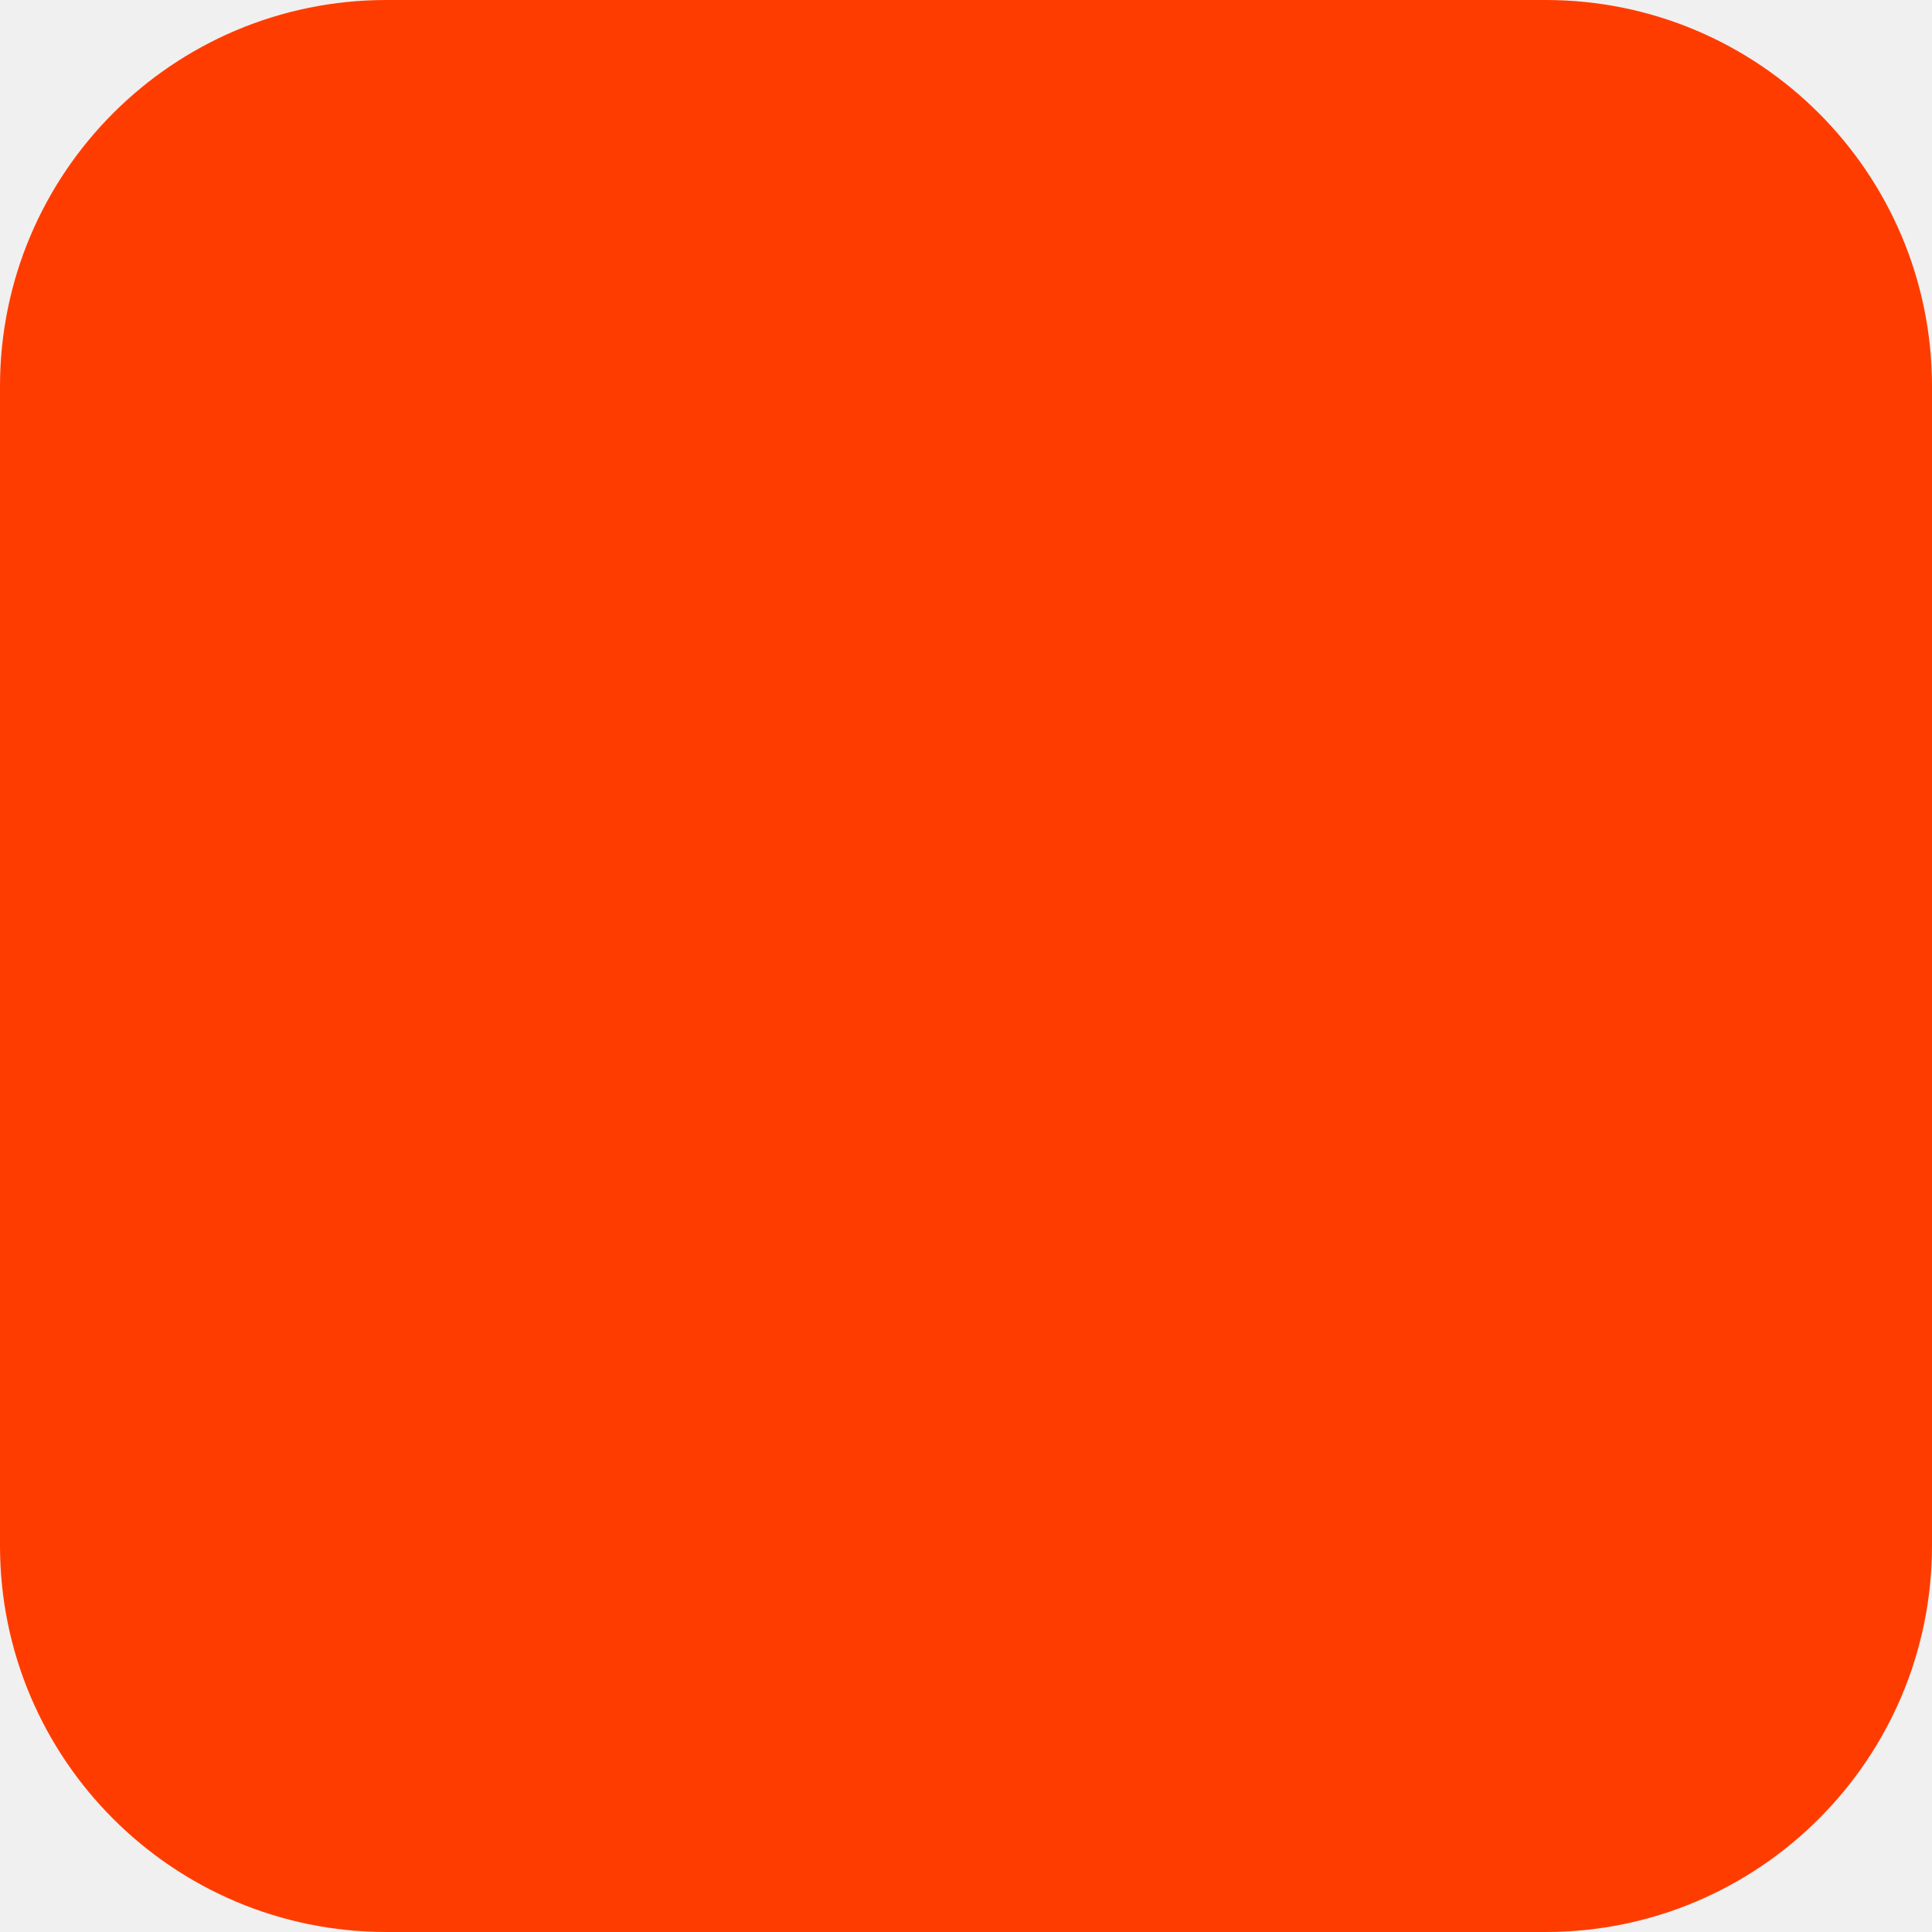
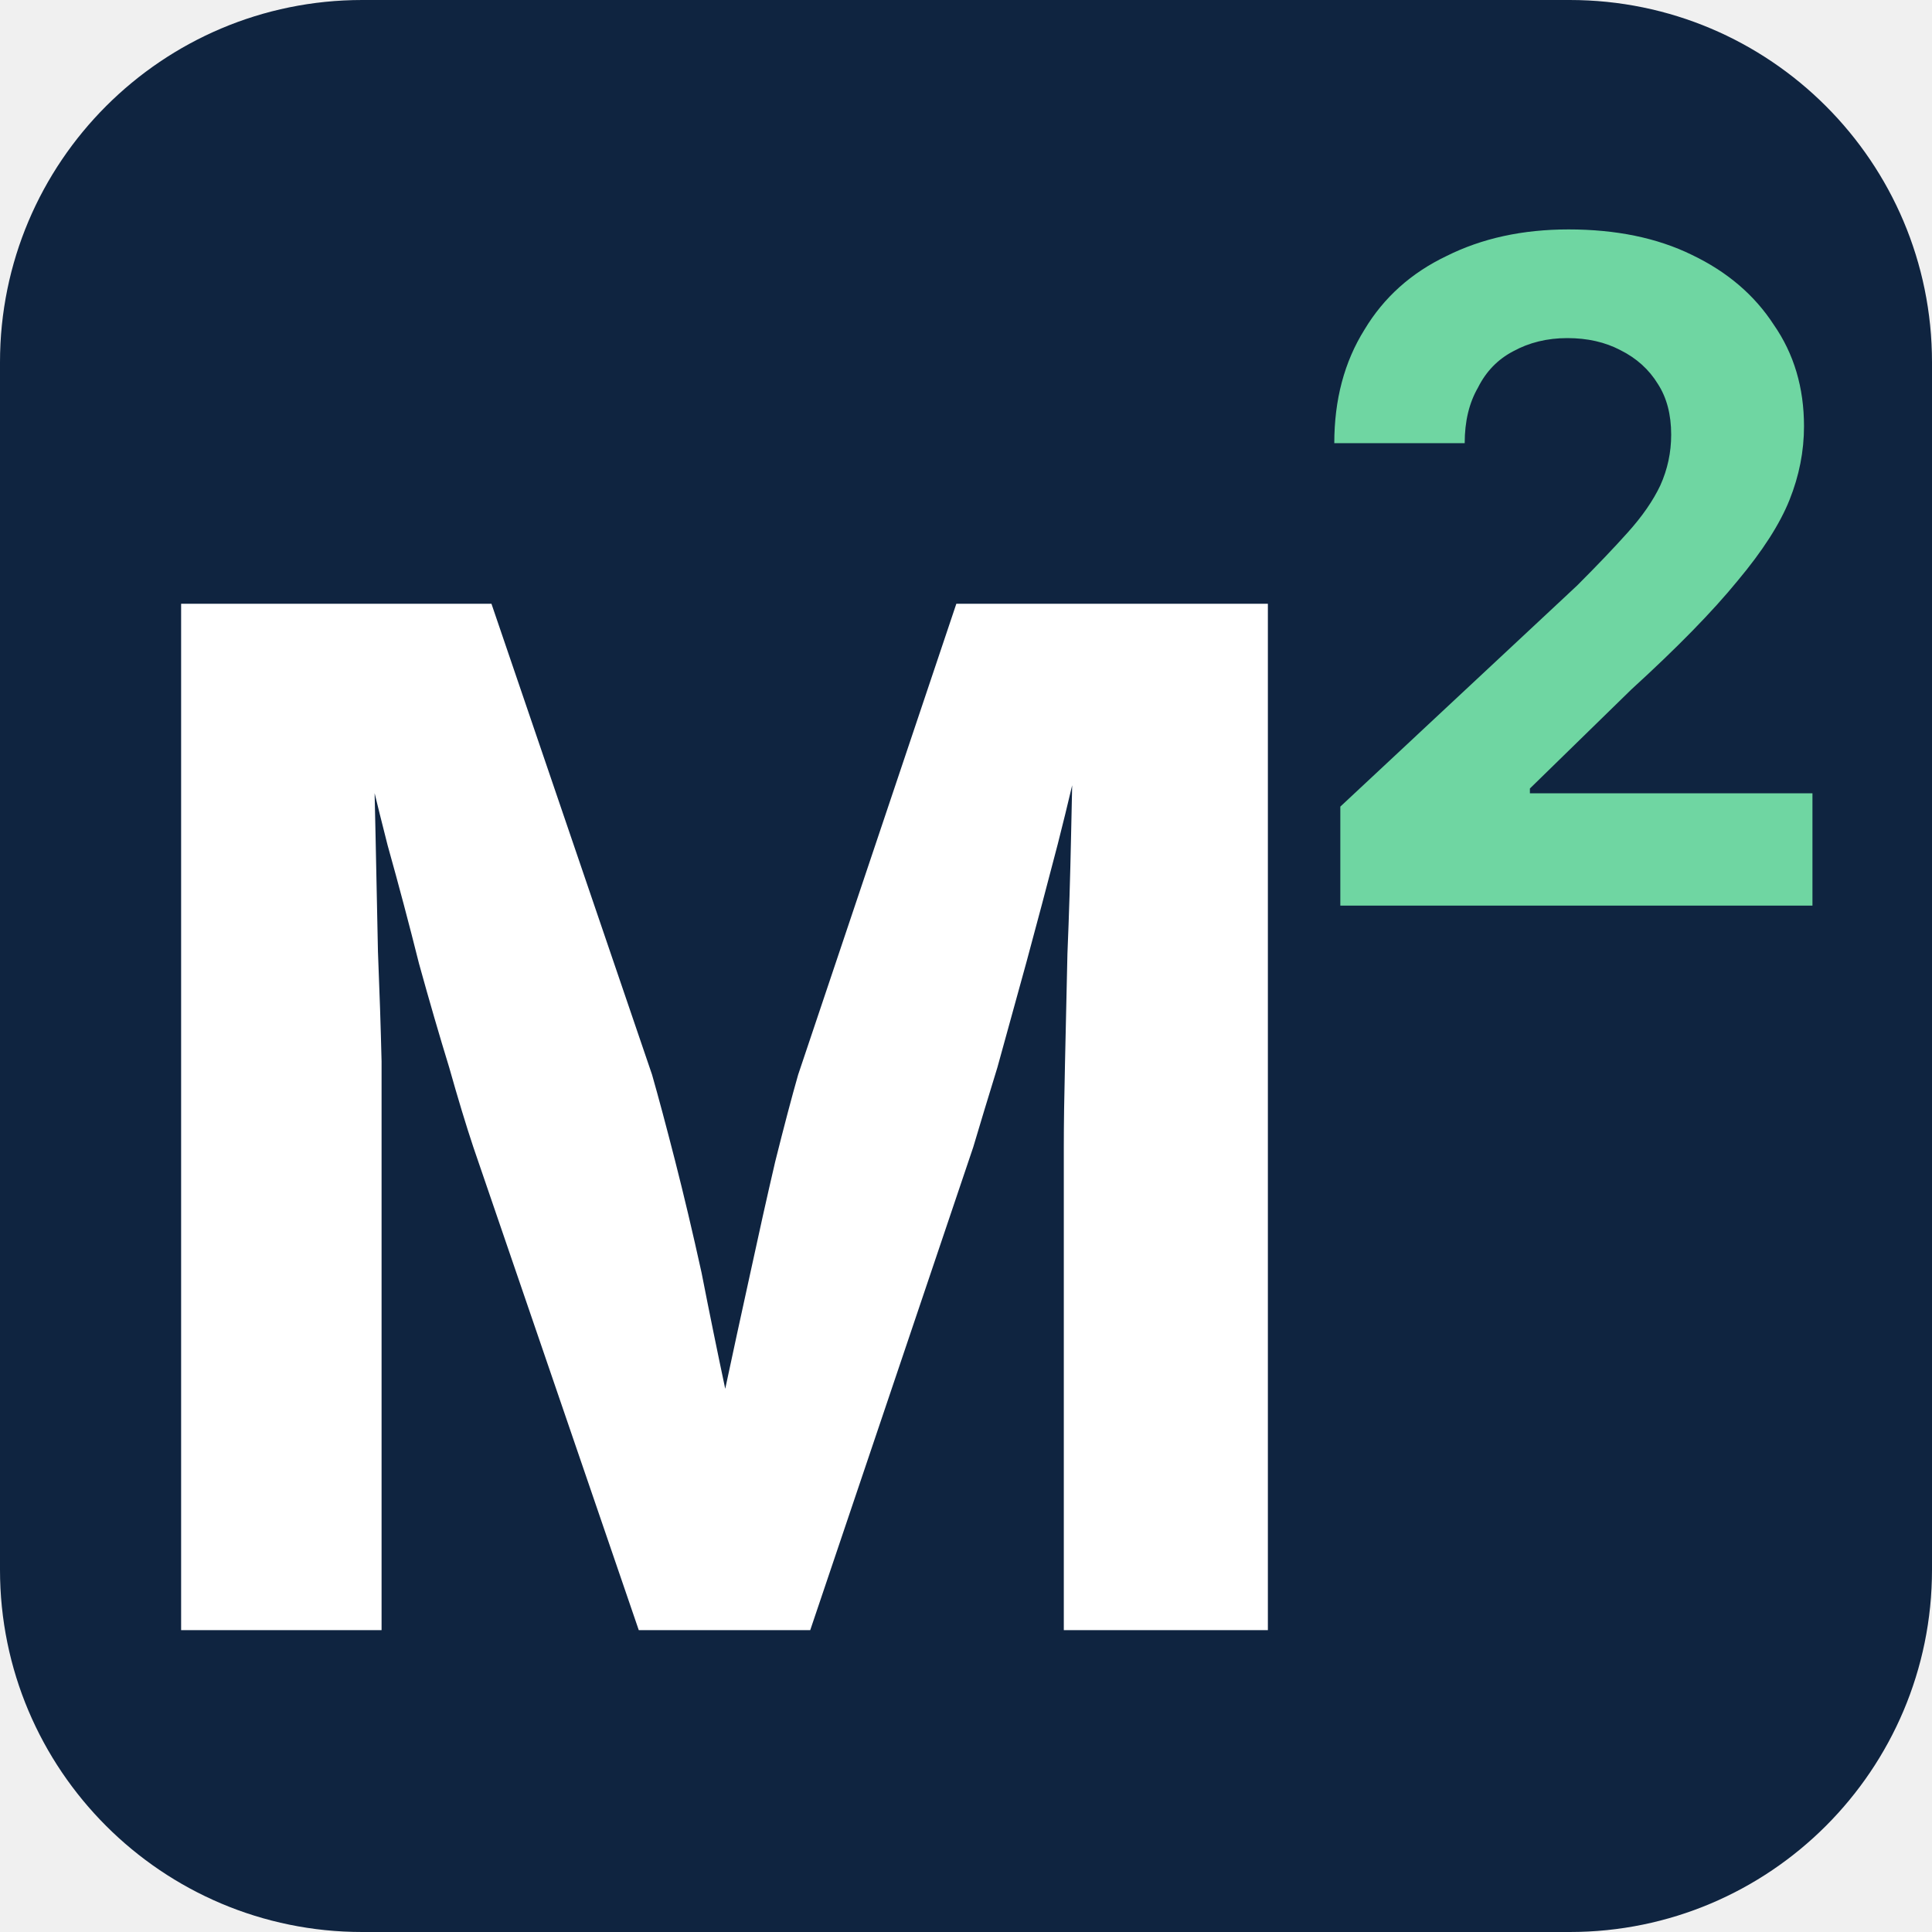
- <svg xmlns="http://www.w3.org/2000/svg" width="180" height="180" viewBox="0 0 180 180" fill="none">
-   <rect width="180" height="180" rx="36" fill="#FF3C00" />
+ <svg xmlns="http://www.w3.org/2000/svg" viewBox="0 0 16 16" width="16" height="16">
+   <rect width="16" height="16" rx="3" fill="#0f2440" />
+   <path d="M1.5 13.5V5H4.07L5.4 8.9Q5.48 9.18 5.59 9.61Q5.7 10.04 5.81 10.54Q5.91 11.05 6.01 11.52Q6.11 11.99 6.17 12.34H5.84Q5.9 12 6 11.53Q6.1 11.06 6.21 10.56Q6.32 10.05 6.42 9.62Q6.53 9.18 6.61 8.9L7.92 5H10.5V13.5H8.81V9.5Q8.81 9.22 8.82 8.8Q8.83 8.38 8.84 7.9Q8.86 7.42 8.87 6.93Q8.88 6.44 8.89 6.01H8.99Q8.89 6.48 8.76 6.99Q8.63 7.49 8.5 7.97Q8.37 8.44 8.26 8.84Q8.14 9.23 8.06 9.5L6.71 13.5H5.29L3.92 9.5Q3.83 9.23 3.72 8.84Q3.6 8.45 3.47 7.98Q3.35 7.5 3.21 7Q3.08 6.49 2.97 6.01H3.09Q3.1 6.42 3.11 6.91Q3.12 7.39 3.13 7.88Q3.15 8.37 3.16 8.79Q3.16 9.2 3.16 9.5V13.5Z" fill="#ffffff" />
+   <path d="M11.1 7.5V6.68L13.06 4.85Q13.31 4.6 13.48 4.41Q13.66 4.21 13.75 4.02Q13.84 3.82 13.84 3.6Q13.84 3.35 13.73 3.18Q13.62 3 13.42 2.9Q13.23 2.8 12.98 2.8Q12.73 2.8 12.53 2.91Q12.34 3.01 12.24 3.21Q12.13 3.4 12.13 3.67H11.05Q11.05 3.13 11.3 2.73Q11.54 2.33 11.98 2.12Q12.42 1.9 12.99 1.9Q13.58 1.9 14.01 2.11Q14.45 2.32 14.69 2.69Q14.94 3.05 14.94 3.53Q14.94 3.84 14.82 4.14Q14.7 4.44 14.39 4.81Q14.08 5.19 13.51 5.71L12.67 6.53V6.57H15.01V7.5Z" fill="#6fd6a2" />
</svg>
